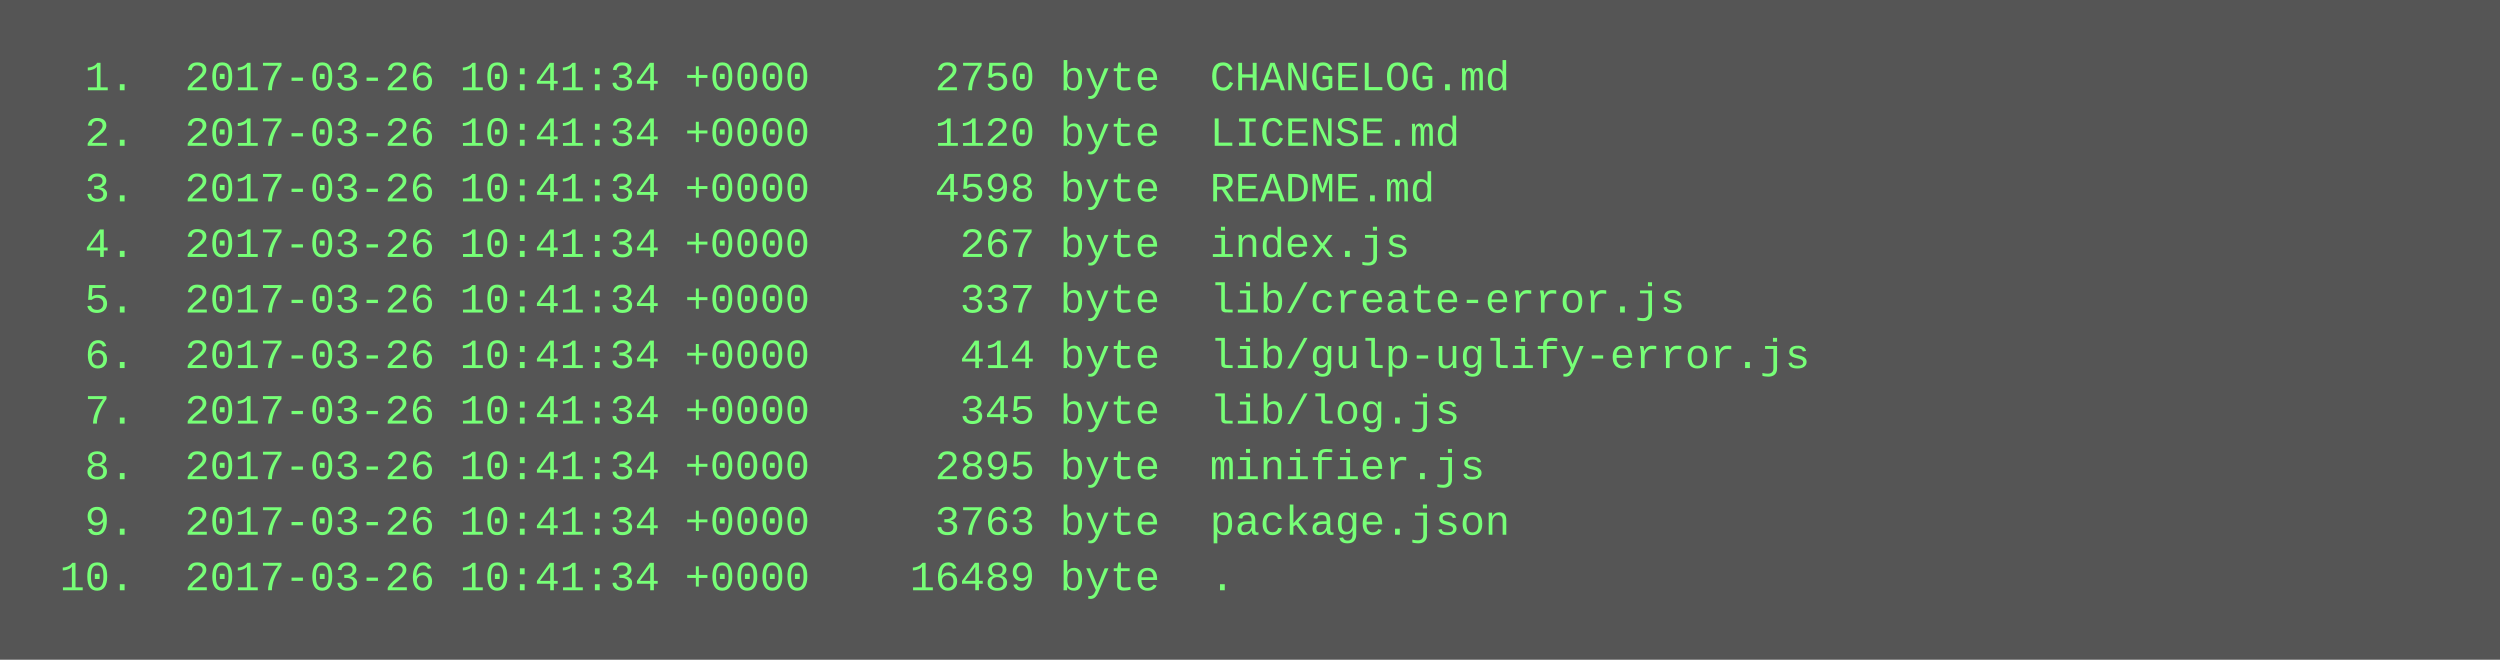
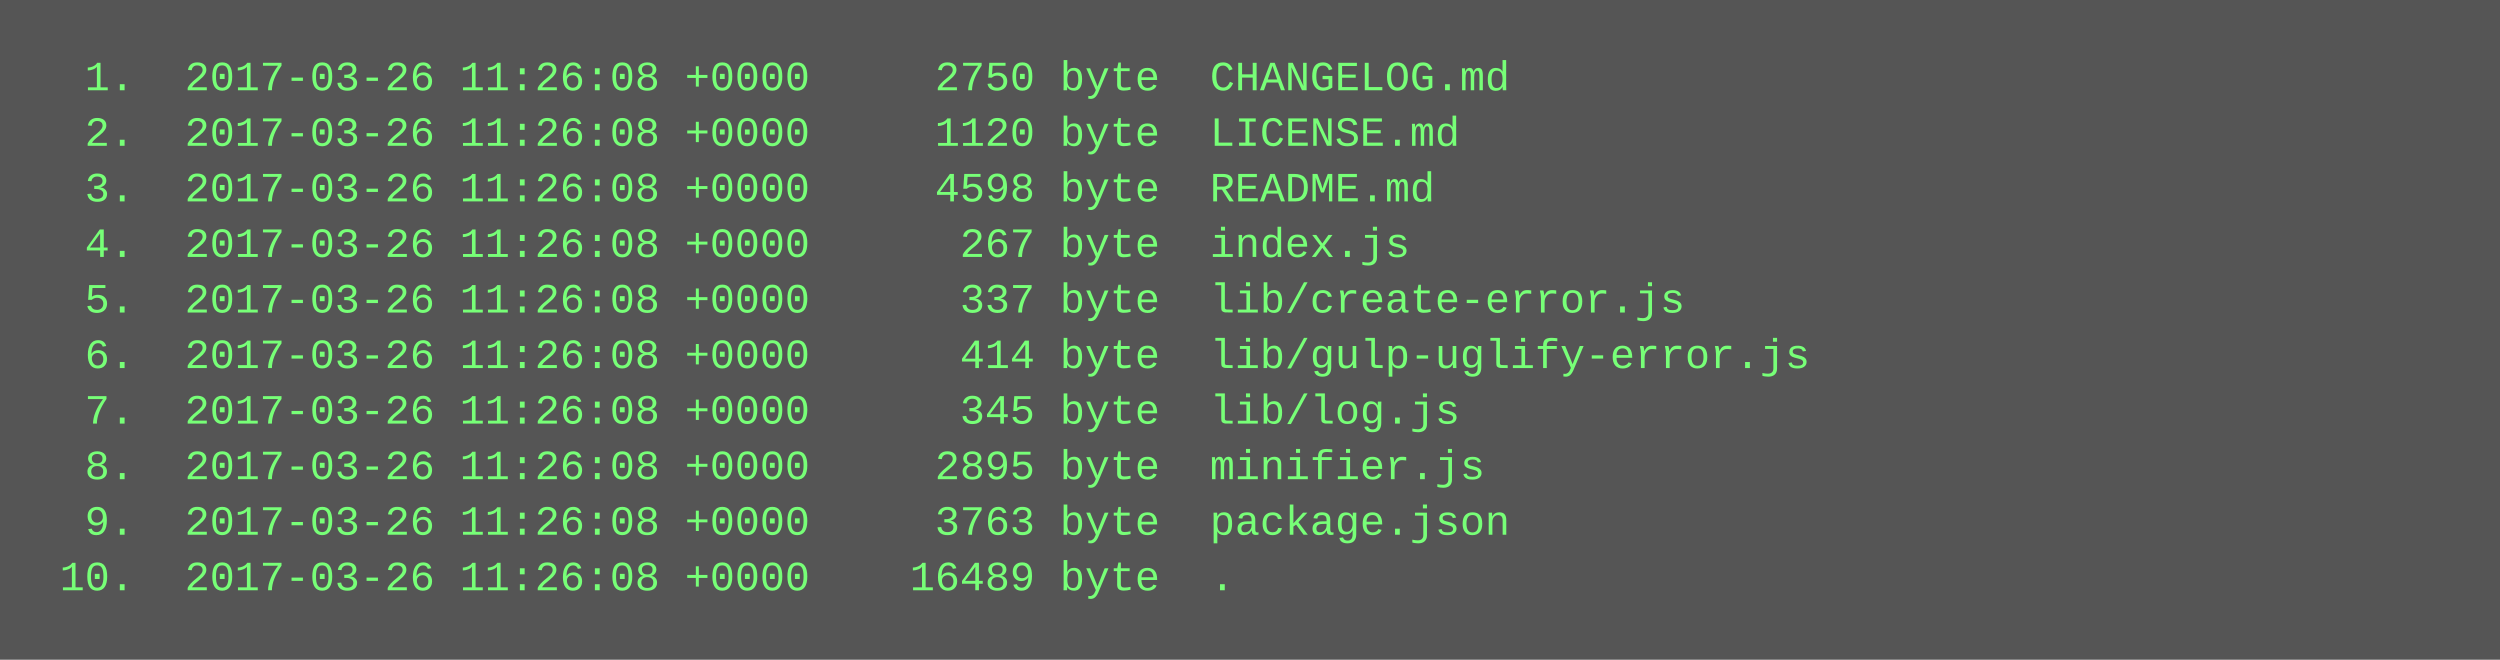
<svg xmlns="http://www.w3.org/2000/svg" height="190" width="720">
  <rect height="190" fill="#555" width="720" />
  <text fill="#7f7" font-family="Courier New" font-size="12" xml:space="preserve">
-     <tspan x="10" y="26">  1.  2017-03-26 10:41:34 +0000     2750 byte  CHANGELOG.md</tspan>
-     <tspan x="10" y="42">  2.  2017-03-26 10:41:34 +0000     1120 byte  LICENSE.md</tspan>
-     <tspan x="10" y="58">  3.  2017-03-26 10:41:34 +0000     4598 byte  README.md</tspan>
-     <tspan x="10" y="74">  4.  2017-03-26 10:41:34 +0000      267 byte  index.js</tspan>
-     <tspan x="10" y="90">  5.  2017-03-26 10:41:34 +0000      337 byte  lib/create-error.js</tspan>
-     <tspan x="10" y="106">  6.  2017-03-26 10:41:34 +0000      414 byte  lib/gulp-uglify-error.js</tspan>
-     <tspan x="10" y="122">  7.  2017-03-26 10:41:34 +0000      345 byte  lib/log.js</tspan>
-     <tspan x="10" y="138">  8.  2017-03-26 10:41:34 +0000     2895 byte  minifier.js</tspan>
-     <tspan x="10" y="154">  9.  2017-03-26 10:41:34 +0000     3763 byte  package.json</tspan>
-     <tspan x="10" y="170"> 10.  2017-03-26 10:41:34 +0000    16489 byte  .</tspan>
+     <tspan x="10" y="26">  1.  2017-03-26 11:26:08 +0000     2750 byte  CHANGELOG.md</tspan>
+     <tspan x="10" y="42">  2.  2017-03-26 11:26:08 +0000     1120 byte  LICENSE.md</tspan>
+     <tspan x="10" y="58">  3.  2017-03-26 11:26:08 +0000     4598 byte  README.md</tspan>
+     <tspan x="10" y="74">  4.  2017-03-26 11:26:08 +0000      267 byte  index.js</tspan>
+     <tspan x="10" y="90">  5.  2017-03-26 11:26:08 +0000      337 byte  lib/create-error.js</tspan>
+     <tspan x="10" y="106">  6.  2017-03-26 11:26:08 +0000      414 byte  lib/gulp-uglify-error.js</tspan>
+     <tspan x="10" y="122">  7.  2017-03-26 11:26:08 +0000      345 byte  lib/log.js</tspan>
+     <tspan x="10" y="138">  8.  2017-03-26 11:26:08 +0000     2895 byte  minifier.js</tspan>
+     <tspan x="10" y="154">  9.  2017-03-26 11:26:08 +0000     3763 byte  package.json</tspan>
+     <tspan x="10" y="170"> 10.  2017-03-26 11:26:08 +0000    16489 byte  .</tspan>
  </text>
</svg>
